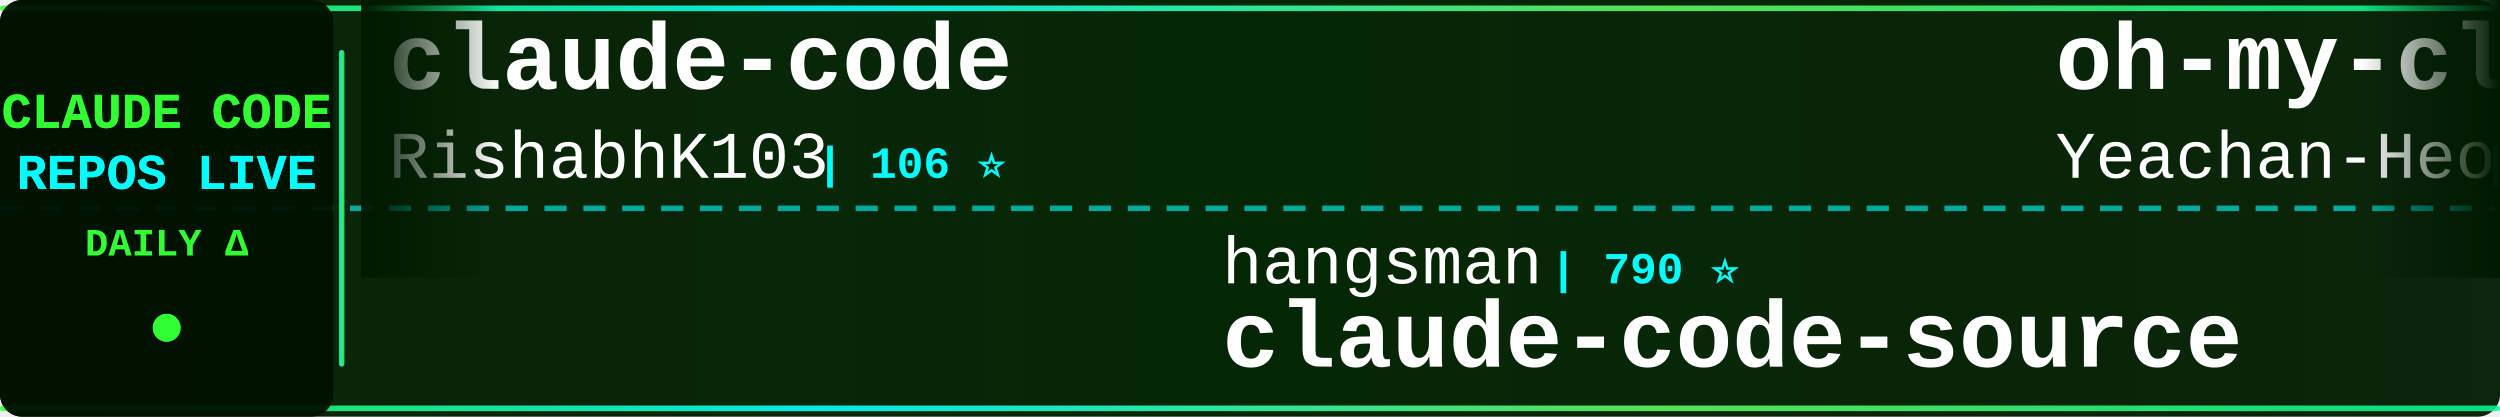
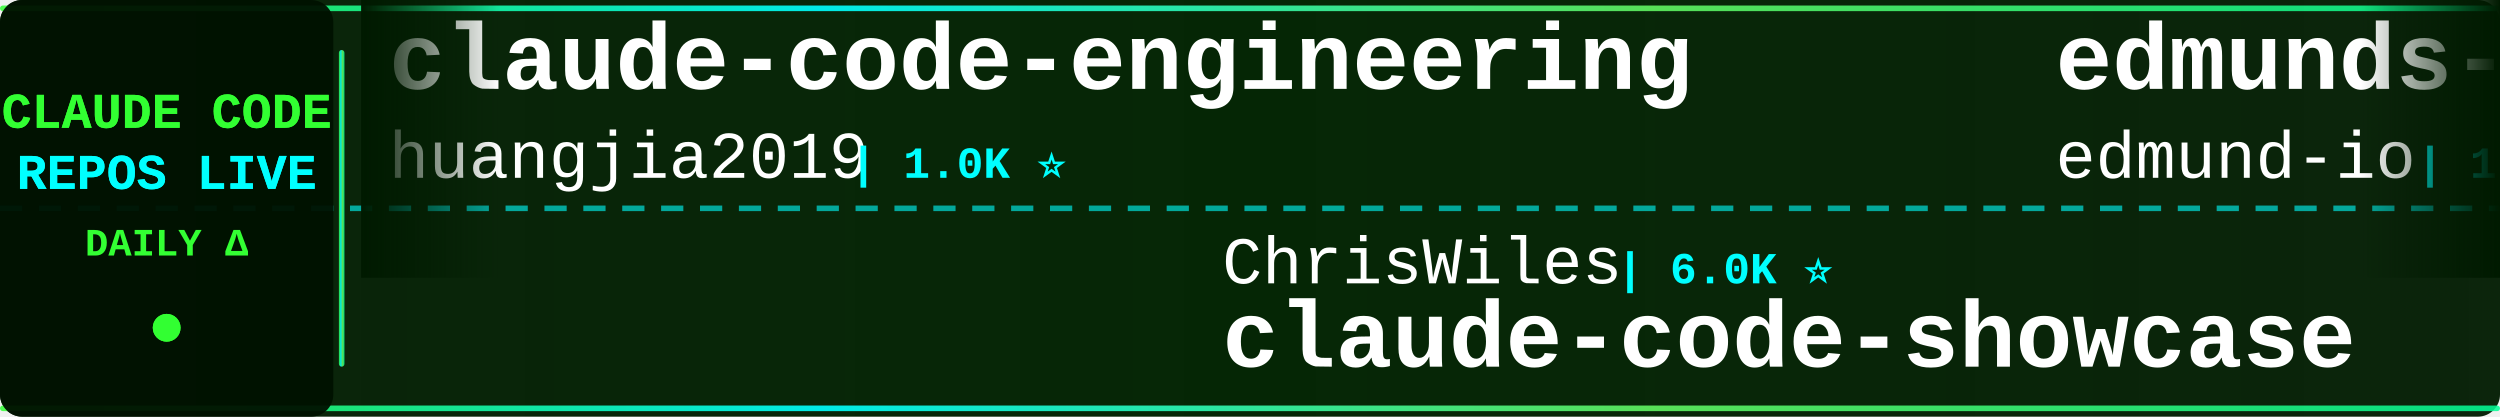
<svg xmlns="http://www.w3.org/2000/svg" width="900" height="150">
  <defs>
    <linearGradient id="tickerBg" x1="0%" y1="0%" x2="100%" y2="0%">
      <stop offset="0%" style="stop-color:#001a00;stop-opacity:0.95" />
      <stop offset="50%" style="stop-color:#002200;stop-opacity:0.98" />
      <stop offset="100%" style="stop-color:#001a00;stop-opacity:0.95" />
    </linearGradient>
    <linearGradient id="borderGrad" x1="0%" y1="0%" x2="100%" y2="0%">
      <stop offset="0%" style="stop-color:#33ff33;stop-opacity:0.85">
        <animate attributeName="stop-opacity" values="0.85;1;0.85" dur="2s" repeatCount="indefinite" />
      </stop>
      <stop offset="33%" style="stop-color:#00ffff;stop-opacity:0.9">
        <animate attributeName="stop-opacity" values="0.9;1;0.9" dur="2.2s" repeatCount="indefinite" />
      </stop>
      <stop offset="66%" style="stop-color:#66ff66;stop-opacity:0.85">
        <animate attributeName="stop-opacity" values="0.85;1;0.85" dur="1.8s" repeatCount="indefinite" />
      </stop>
      <stop offset="100%" style="stop-color:#00ff99;stop-opacity:0.85">
        <animate attributeName="stop-opacity" values="0.85;1;0.85" dur="2s" repeatCount="indefinite" />
      </stop>
    </linearGradient>
    <filter id="textGlow">
      <feGaussianBlur stdDeviation="0.1" result="coloredBlur" />
      <feMerge>
        <feMergeNode in="coloredBlur" />
        <feMergeNode in="SourceGraphic" />
      </feMerge>
    </filter>
    <filter id="metricGlow">
      <feGaussianBlur stdDeviation="0.2" result="coloredBlur" />
      <feMerge>
        <feMergeNode in="coloredBlur" />
        <feMergeNode in="SourceGraphic" />
      </feMerge>
    </filter>
    <linearGradient id="leftFade" x1="0%" y1="0%" x2="100%" y2="0%">
      <stop offset="0%" style="stop-color:#001a00;stop-opacity:1" />
      <stop offset="100%" style="stop-color:#001a00;stop-opacity:0" />
    </linearGradient>
    <linearGradient id="rightFade" x1="0%" y1="0%" x2="100%" y2="0%">
      <stop offset="0%" style="stop-color:#001a00;stop-opacity:0" />
      <stop offset="100%" style="stop-color:#001a00;stop-opacity:1" />
    </linearGradient>
  </defs>
  <rect width="900" height="150" fill="url(#tickerBg)" rx="8" />
  <rect x="0" y="2" width="900" height="2" fill="url(#borderGrad)" rx="1" />
  <rect x="0" y="146" width="900" height="2" fill="url(#borderGrad)" rx="1" />
  <line x1="0" y1="75" x2="900" y2="75" stroke="#00ffff" stroke-width="2" stroke-dasharray="8 6" opacity="0.6" />
  <rect x="0" y="0" width="120" height="150" fill="#001100" opacity="0.95" rx="8" />
  <text x="60" y="46" font-family="'Courier New', monospace" font-size="18" font-weight="bold" fill="#33ff33" text-anchor="middle" filter="url(#textGlow)">
    CLAUDE CODE
  </text>
  <text x="60" y="68" font-family="'Courier New', monospace" font-size="18" font-weight="bold" fill="#00ffff" text-anchor="middle" filter="url(#textGlow)">
    REPOS LIVE
  </text>
  <text x="60" y="92" font-family="'Courier New', monospace" font-size="14" font-weight="bold" fill="#33ff33" text-anchor="middle">
    DAILY Δ
  </text>
  <circle cx="60" cy="118" r="5" fill="#33ff33" filter="url(#metricGlow)">
    <animate attributeName="r" values="4;6;4" dur="1.5s" repeatCount="indefinite" />
    <animate attributeName="opacity" values="0.6;1;0.6" dur="1.5s" repeatCount="indefinite" />
  </circle>
  <rect x="122" y="18" width="2" height="114" fill="url(#borderGrad)" rx="1" />
  <clipPath id="tickerClip">
    <rect x="130" y="0" width="770" height="150" />
  </clipPath>
  <g clip-path="url(#tickerClip)">
    <g id="tickerItems">
      <animateTransform attributeName="transform" attributeType="XML" type="translate" from="0 0" to="-3000 0" dur="54s" repeatCount="indefinite" />
      <g transform="translate(0, 0)">
-         <text x="140" y="32" font-family="'Courier New', monospace" font-size="34" font-weight="bold" fill="#ffffff">claude-code</text>
-         <text x="140" y="64" font-family="'Courier New', monospace" font-size="24" font-weight="normal" fill="#ffffff" opacity="1.0">RishabhK103</text>
-         <text x="294" y="64" font-family="'Courier New', monospace" font-size="16" font-weight="bold" fill="#00ffff"> | 106 ⭐</text>
+         <text x="140" y="32" font-family="'Courier New', monospace" font-size="34" font-weight="bold" fill="#ffffff">claude-code-engineering</text>
+         <text x="140" y="64" font-family="'Courier New', monospace" font-size="24" font-weight="normal" fill="#ffffff" opacity="1.0">huangjia2019</text>
+         <text x="306" y="64" font-family="'Courier New', monospace" font-size="16" font-weight="bold" fill="#00ffff"> | 1.0K ⭐</text>
      </g>
      <g transform="translate(300, 0)">
-         <text x="140" y="102" font-family="'Courier New', monospace" font-size="24" font-weight="normal" fill="#ffffff" opacity="1.0">hangsman</text>
-         <text x="258" y="102" font-family="'Courier New', monospace" font-size="16" font-weight="bold" fill="#00ffff"> | 790 ⭐</text>
-         <text x="140" y="132" font-family="'Courier New', monospace" font-size="34" font-weight="bold" fill="#ffffff">claude-code-source</text>
+         <text x="140" y="102" font-family="'Courier New', monospace" font-size="24" font-weight="normal" fill="#ffffff" opacity="1.0">ChrisWiles</text>
+         <text x="282" y="102" font-family="'Courier New', monospace" font-size="16" font-weight="bold" fill="#00ffff"> | 6.0K ⭐</text>
+         <text x="140" y="132" font-family="'Courier New', monospace" font-size="34" font-weight="bold" fill="#ffffff">claude-code-showcase</text>
      </g>
      <g transform="translate(600, 0)">
-         <text x="140" y="32" font-family="'Courier New', monospace" font-size="34" font-weight="bold" fill="#ffffff">oh-my-claudecode</text>
-         <text x="140" y="64" font-family="'Courier New', monospace" font-size="24" font-weight="normal" fill="#ffffff" opacity="1.0">Yeachan-Heo</text>
-         <text x="294" y="64" font-family="'Courier New', monospace" font-size="16" font-weight="bold" fill="#00ffff"> | 38.4K ⭐ +4</text>
+         <text x="140" y="32" font-family="'Courier New', monospace" font-size="34" font-weight="bold" fill="#ffffff">edmunds-claude-code</text>
+         <text x="140" y="64" font-family="'Courier New', monospace" font-size="24" font-weight="normal" fill="#ffffff" opacity="1.0">edmund-io</text>
+         <text x="270" y="64" font-family="'Courier New', monospace" font-size="16" font-weight="bold" fill="#00ffff"> | 1.5K ⭐</text>
      </g>
      <g transform="translate(900, 0)">
-         <text x="140" y="102" font-family="'Courier New', monospace" font-size="24" font-weight="normal" fill="#ffffff" opacity="1.0">Donchitos</text>
-         <text x="270" y="102" font-family="'Courier New', monospace" font-size="16" font-weight="bold" fill="#00ffff"> | 23.7K ⭐ +16</text>
-         <text x="140" y="132" font-family="'Courier New', monospace" font-size="34" font-weight="bold" fill="#ffffff">Claude-Code-Game-Studios</text>
+         <text x="140" y="102" font-family="'Courier New', monospace" font-size="24" font-weight="normal" fill="#ffffff" opacity="1.0">liuup</text>
+         <text x="222" y="102" font-family="'Courier New', monospace" font-size="16" font-weight="bold" fill="#00ffff"> | 3.7K ⭐ +1</text>
+         <text x="140" y="132" font-family="'Courier New', monospace" font-size="34" font-weight="bold" fill="#ffffff">claude-code-analysis</text>
      </g>
      <g transform="translate(1200, 0)">
-         <text x="140" y="32" font-family="'Courier New', monospace" font-size="34" font-weight="bold" fill="#ffffff">claude-code-reverse</text>
-         <text x="140" y="64" font-family="'Courier New', monospace" font-size="24" font-weight="normal" fill="#ffffff" opacity="1.0">Yuyz0112</text>
-         <text x="258" y="64" font-family="'Courier New', monospace" font-size="16" font-weight="bold" fill="#00ffff"> | 2.4K ⭐</text>
+         <text x="140" y="32" font-family="'Courier New', monospace" font-size="34" font-weight="bold" fill="#ffffff">arcads-claude-code</text>
+         <text x="140" y="64" font-family="'Courier New', monospace" font-size="24" font-weight="normal" fill="#ffffff" opacity="1.0">krusemediallc</text>
+         <text x="318" y="64" font-family="'Courier New', monospace" font-size="16" font-weight="bold" fill="#00ffff"> | 1.1K ⭐ +2</text>
      </g>
      <g transform="translate(1500, 0)">
        <text x="140" y="102" font-family="'Courier New', monospace" font-size="24" font-weight="normal" fill="#ffffff" opacity="1.0">alejandrobalderas</text>
-         <text x="366" y="102" font-family="'Courier New', monospace" font-size="16" font-weight="bold" fill="#00ffff"> | 2.7K ⭐</text>
+         <text x="366" y="102" font-family="'Courier New', monospace" font-size="16" font-weight="bold" fill="#00ffff"> | 2.7K ⭐ +1</text>
        <text x="140" y="132" font-family="'Courier New', monospace" font-size="34" font-weight="bold" fill="#ffffff">claude-code-from-source</text>
      </g>
      <g transform="translate(1800, 0)">
-         <text x="140" y="32" font-family="'Courier New', monospace" font-size="34" font-weight="bold" fill="#ffffff">claude-code-sourcemap</text>
-         <text x="140" y="64" font-family="'Courier New', monospace" font-size="24" font-weight="normal" fill="#ffffff" opacity="1.0">ChinaSiro</text>
-         <text x="270" y="64" font-family="'Courier New', monospace" font-size="16" font-weight="bold" fill="#00ffff"> | 9.6K ⭐ +1</text>
+         <text x="140" y="32" font-family="'Courier New', monospace" font-size="34" font-weight="bold" fill="#ffffff">Open-ClaudeCode</text>
+         <text x="140" y="64" font-family="'Courier New', monospace" font-size="24" font-weight="normal" fill="#ffffff" opacity="1.0">LING71671</text>
+         <text x="270" y="64" font-family="'Courier New', monospace" font-size="16" font-weight="bold" fill="#00ffff"> | 933 ⭐ +1</text>
      </g>
      <g transform="translate(2100, 0)">
-         <text x="140" y="102" font-family="'Courier New', monospace" font-size="24" font-weight="normal" fill="#ffffff" opacity="1.0">edmund-io</text>
-         <text x="270" y="102" font-family="'Courier New', monospace" font-size="16" font-weight="bold" fill="#00ffff"> | 1.5K ⭐</text>
-         <text x="140" y="132" font-family="'Courier New', monospace" font-size="34" font-weight="bold" fill="#ffffff">edmunds-claude-code</text>
+         <text x="140" y="102" font-family="'Courier New', monospace" font-size="24" font-weight="normal" fill="#ffffff" opacity="1.0">yasasbanukaofficial</text>
+         <text x="390" y="102" font-family="'Courier New', monospace" font-size="16" font-weight="bold" fill="#00ffff"> | 3.9K ⭐ +2</text>
+         <text x="140" y="132" font-family="'Courier New', monospace" font-size="34" font-weight="bold" fill="#ffffff">claude-code</text>
      </g>
      <g transform="translate(2400, 0)">
-         <text x="140" y="32" font-family="'Courier New', monospace" font-size="34" font-weight="bold" fill="#ffffff">claude-code</text>
-         <text x="140" y="64" font-family="'Courier New', monospace" font-size="24" font-weight="normal" fill="#ffffff" opacity="1.0">Tinkeringg-Lab</text>
-         <text x="330" y="64" font-family="'Courier New', monospace" font-size="16" font-weight="bold" fill="#00ffff"> | 211 ⭐</text>
+         <text x="140" y="32" font-family="'Courier New', monospace" font-size="34" font-weight="bold" fill="#ffffff">claude-code-proxy</text>
+         <text x="140" y="64" font-family="'Courier New', monospace" font-size="24" font-weight="normal" fill="#ffffff" opacity="1.0">fuergaosi233</text>
+         <text x="306" y="64" font-family="'Courier New', monospace" font-size="16" font-weight="bold" fill="#00ffff"> | 2.8K ⭐ +2</text>
      </g>
      <g transform="translate(2700, 0)">
-         <text x="140" y="102" font-family="'Courier New', monospace" font-size="24" font-weight="normal" fill="#ffffff" opacity="1.0">yasasbanukaofficial</text>
-         <text x="390" y="102" font-family="'Courier New', monospace" font-size="16" font-weight="bold" fill="#00ffff"> | 3.9K ⭐</text>
-         <text x="140" y="132" font-family="'Courier New', monospace" font-size="34" font-weight="bold" fill="#ffffff">claude-code</text>
+         <text x="140" y="102" font-family="'Courier New', monospace" font-size="24" font-weight="normal" fill="#ffffff" opacity="1.0">OneRedOak</text>
+         <text x="270" y="102" font-family="'Courier New', monospace" font-size="16" font-weight="bold" fill="#00ffff"> | 3.9K ⭐</text>
+         <text x="140" y="132" font-family="'Courier New', monospace" font-size="34" font-weight="bold" fill="#ffffff">claude-code-workflows</text>
      </g>
      <g transform="translate(3000, 0)">
-         <text x="140" y="32" font-family="'Courier New', monospace" font-size="34" font-weight="bold" fill="#ffffff">claude-code</text>
-         <text x="140" y="64" font-family="'Courier New', monospace" font-size="24" font-weight="normal" fill="#ffffff" opacity="1.0">RishabhK103</text>
-         <text x="294" y="64" font-family="'Courier New', monospace" font-size="16" font-weight="bold" fill="#00ffff"> | 106 ⭐</text>
+         <text x="140" y="32" font-family="'Courier New', monospace" font-size="34" font-weight="bold" fill="#ffffff">claude-code-engineering</text>
+         <text x="140" y="64" font-family="'Courier New', monospace" font-size="24" font-weight="normal" fill="#ffffff" opacity="1.0">huangjia2019</text>
+         <text x="306" y="64" font-family="'Courier New', monospace" font-size="16" font-weight="bold" fill="#00ffff"> | 1.0K ⭐</text>
      </g>
      <g transform="translate(3300, 0)">
-         <text x="140" y="102" font-family="'Courier New', monospace" font-size="24" font-weight="normal" fill="#ffffff" opacity="1.0">hangsman</text>
-         <text x="258" y="102" font-family="'Courier New', monospace" font-size="16" font-weight="bold" fill="#00ffff"> | 790 ⭐</text>
-         <text x="140" y="132" font-family="'Courier New', monospace" font-size="34" font-weight="bold" fill="#ffffff">claude-code-source</text>
+         <text x="140" y="102" font-family="'Courier New', monospace" font-size="24" font-weight="normal" fill="#ffffff" opacity="1.0">ChrisWiles</text>
+         <text x="282" y="102" font-family="'Courier New', monospace" font-size="16" font-weight="bold" fill="#00ffff"> | 6.0K ⭐</text>
+         <text x="140" y="132" font-family="'Courier New', monospace" font-size="34" font-weight="bold" fill="#ffffff">claude-code-showcase</text>
      </g>
      <g transform="translate(3600, 0)">
-         <text x="140" y="32" font-family="'Courier New', monospace" font-size="34" font-weight="bold" fill="#ffffff">oh-my-claudecode</text>
-         <text x="140" y="64" font-family="'Courier New', monospace" font-size="24" font-weight="normal" fill="#ffffff" opacity="1.0">Yeachan-Heo</text>
-         <text x="294" y="64" font-family="'Courier New', monospace" font-size="16" font-weight="bold" fill="#00ffff"> | 38.4K ⭐ +4</text>
+         <text x="140" y="32" font-family="'Courier New', monospace" font-size="34" font-weight="bold" fill="#ffffff">edmunds-claude-code</text>
+         <text x="140" y="64" font-family="'Courier New', monospace" font-size="24" font-weight="normal" fill="#ffffff" opacity="1.0">edmund-io</text>
+         <text x="270" y="64" font-family="'Courier New', monospace" font-size="16" font-weight="bold" fill="#00ffff"> | 1.5K ⭐</text>
      </g>
      <g transform="translate(3900, 0)">
-         <text x="140" y="102" font-family="'Courier New', monospace" font-size="24" font-weight="normal" fill="#ffffff" opacity="1.0">Donchitos</text>
-         <text x="270" y="102" font-family="'Courier New', monospace" font-size="16" font-weight="bold" fill="#00ffff"> | 23.7K ⭐ +16</text>
-         <text x="140" y="132" font-family="'Courier New', monospace" font-size="34" font-weight="bold" fill="#ffffff">Claude-Code-Game-Studios</text>
+         <text x="140" y="102" font-family="'Courier New', monospace" font-size="24" font-weight="normal" fill="#ffffff" opacity="1.0">liuup</text>
+         <text x="222" y="102" font-family="'Courier New', monospace" font-size="16" font-weight="bold" fill="#00ffff"> | 3.7K ⭐ +1</text>
+         <text x="140" y="132" font-family="'Courier New', monospace" font-size="34" font-weight="bold" fill="#ffffff">claude-code-analysis</text>
      </g>
    </g>
  </g>
  <rect x="130" y="0" width="50" height="100" fill="url(#leftFade)" />
  <rect x="850" y="0" width="50" height="100" fill="url(#rightFade)" />
</svg>
